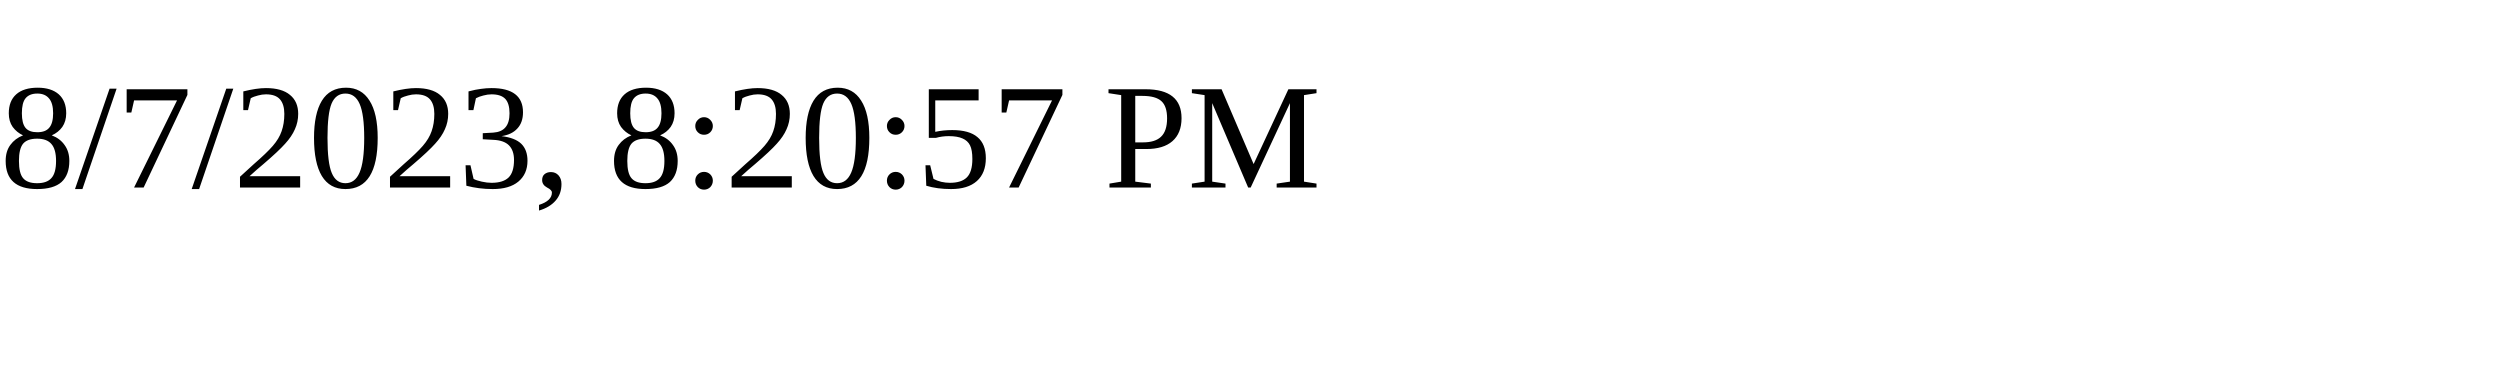
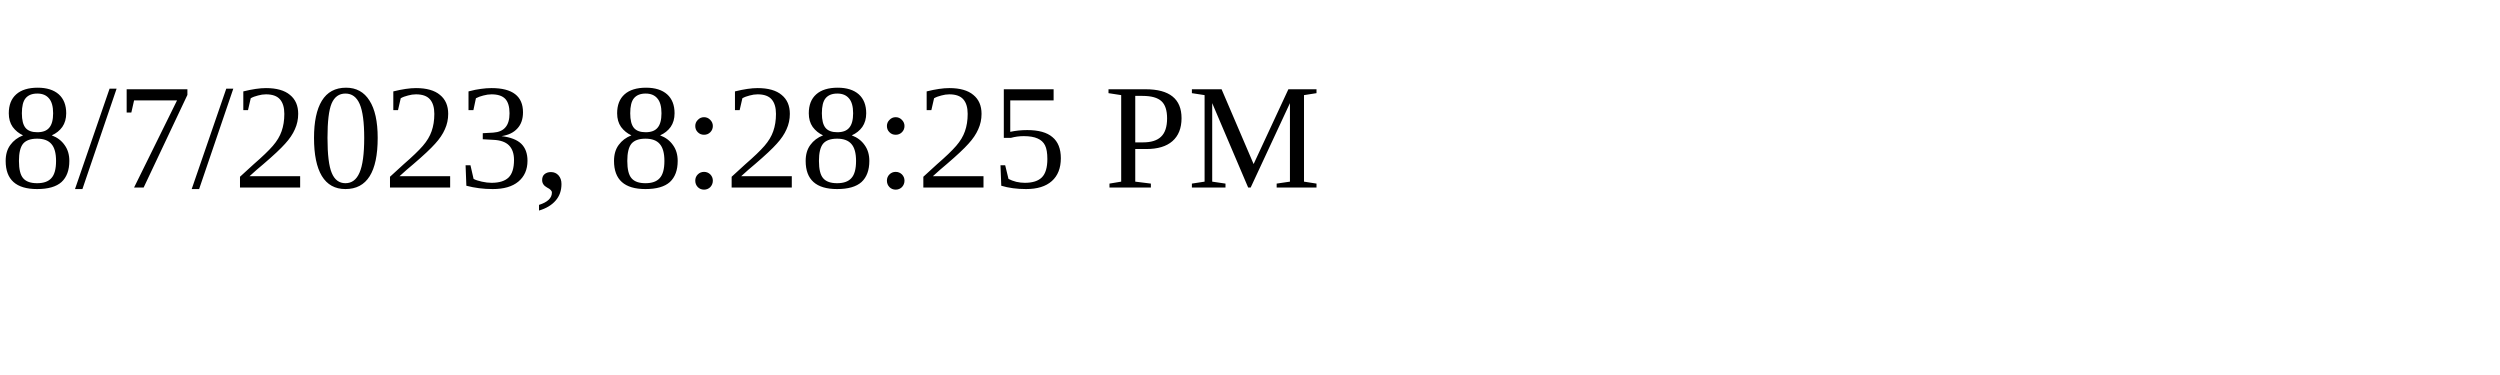
<svg xmlns="http://www.w3.org/2000/svg" height="30" width="200">
-   <text x="0" y="15">8/7/2023, 8:20:57 PM</text>
+   <text x="0" y="15">8/7/2023, 8:28:25 PM</text>
</svg>
